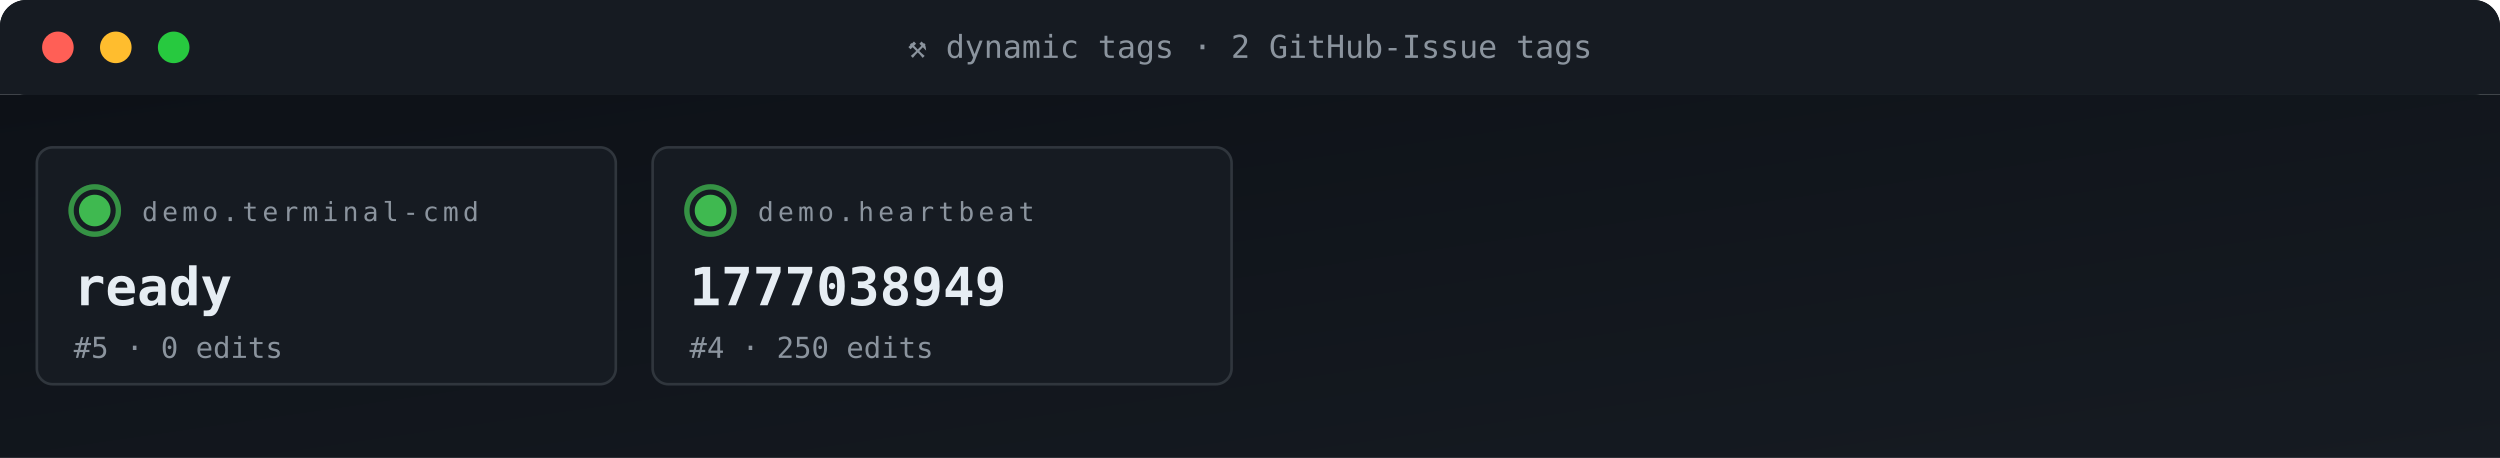
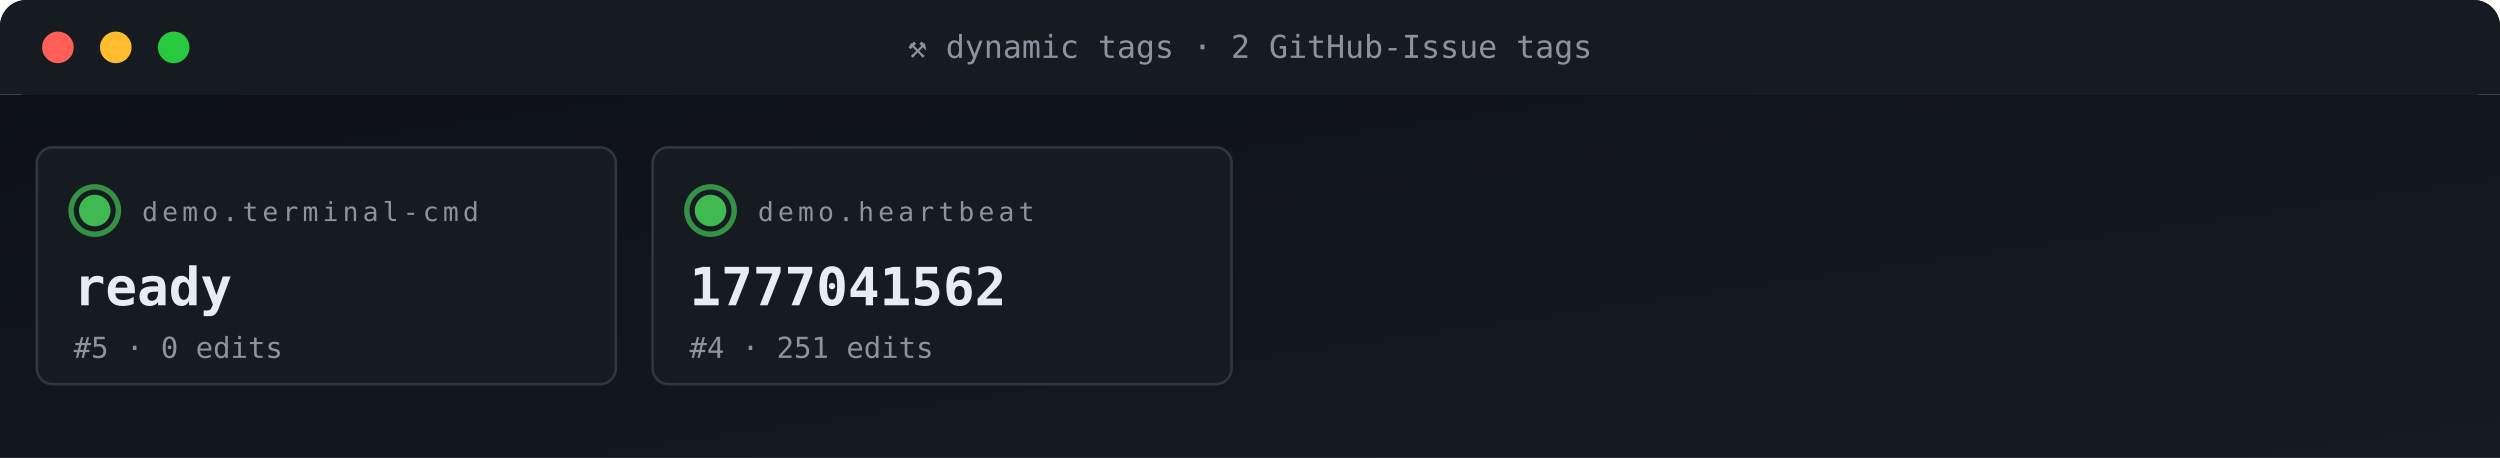
<svg xmlns="http://www.w3.org/2000/svg" viewBox="0 0 950 174" width="950" height="174" role="img" aria-label="ACG tag grid">
  <defs>
    <linearGradient id="gBg" x1="0" x2="1" y1="0" y2="1">
      <stop offset="0" stop-color="#0d1117" />
      <stop offset="1" stop-color="#161b22" />
    </linearGradient>
    <style>
      .t{font-family:'SFMono-Regular',Consolas,monospace}
      .lb{fill:#8b949e;font-size:10px;text-transform:uppercase;letter-spacing:1.6px}
      .va{fill:#e6edf3;font-size:20px;font-weight:700}
      .vs{fill:#e6edf3;font-size:14px;font-weight:600}
      .lo{fill:#79c0ff;font-size:11px}
      .sub{fill:#8b949e;font-size:11px}
      .g{fill:#3fb950} .a{fill:#e3b341} .r{fill:#f85149}
      .p{fill:#a371f7} .o{fill:#f0883e}
      .pulse{animation:plz 1.8s ease-out infinite}
      @keyframes plz{
        0%{transform:scale(1);opacity:.85}
        45%{transform:scale(1.35);opacity:.3}
        100%{transform:scale(1.8);opacity:0}
      }
      .spin{animation:sp 4s linear infinite;transform-origin:center}
      @keyframes sp{from{transform:rotate(0)}to{transform:rotate(360deg)}}
    </style>
  </defs>
  <rect width="950" height="36" rx="10" fill="url(#gBg)" />
  <rect x="0" y="0" width="950" height="36" rx="10" fill="#161b22" />
  <rect x="0" y="26" width="950" height="10" fill="#161b22" />
  <circle cx="22" cy="18" r="6" fill="#ff5f56" />
  <circle cx="44" cy="18" r="6" fill="#ffbd2e" />
  <circle cx="66" cy="18" r="6" fill="#27c93f" />
  <text x="475" y="22" text-anchor="middle" class="t" font-size="12" fill="#8b949e">⚒ dynamic tags · 2 GitHub-Issue tags</text>
  <rect y="36" width="950" height="138" fill="url(#gBg)" />
  <rect x="14" y="56" width="220" height="90" rx="6" fill="#161b22" stroke="#30363d" stroke-width="1" />
  <g style="transform-origin:36px 80px">
    <circle cx="36" cy="80" r="9" fill="none" stroke="#3fb950" stroke-width="2" opacity=".5" class="pulse" />
    <circle cx="36" cy="80" r="9" fill="none" stroke="#3fb950" stroke-width="2" opacity=".5" class="pulse" style="animation-delay:.6s" />
  </g>
  <circle cx="36" cy="80" r="6" class="g" />
  <text x="54" y="84" class="t lb">demo.terminal-cmd</text>
  <text x="28" y="116" class="t va">ready</text>
  <text x="28" y="136" class="t sub">#5 · 0 edits</text>
  <rect x="248" y="56" width="220" height="90" rx="6" fill="#161b22" stroke="#30363d" stroke-width="1" />
  <g style="transform-origin:270px 80px">
    <circle cx="270" cy="80" r="9" fill="none" stroke="#3fb950" stroke-width="2" opacity=".5" class="pulse" />
    <circle cx="270" cy="80" r="9" fill="none" stroke="#3fb950" stroke-width="2" opacity=".5" class="pulse" style="animation-delay:.6s" />
  </g>
  <circle cx="270" cy="80" r="6" class="g" />
  <text x="288" y="84" class="t lb">demo.heartbeat</text>
-   <text x="262" y="116" class="t va">1777038949</text>
-   <text x="262" y="136" class="t sub">#4 · 250 edits</text>
+   <text x="262" y="116" class="t va">1777041562</text>
+   <text x="262" y="136" class="t sub">#4 · 251 edits</text>
</svg>
